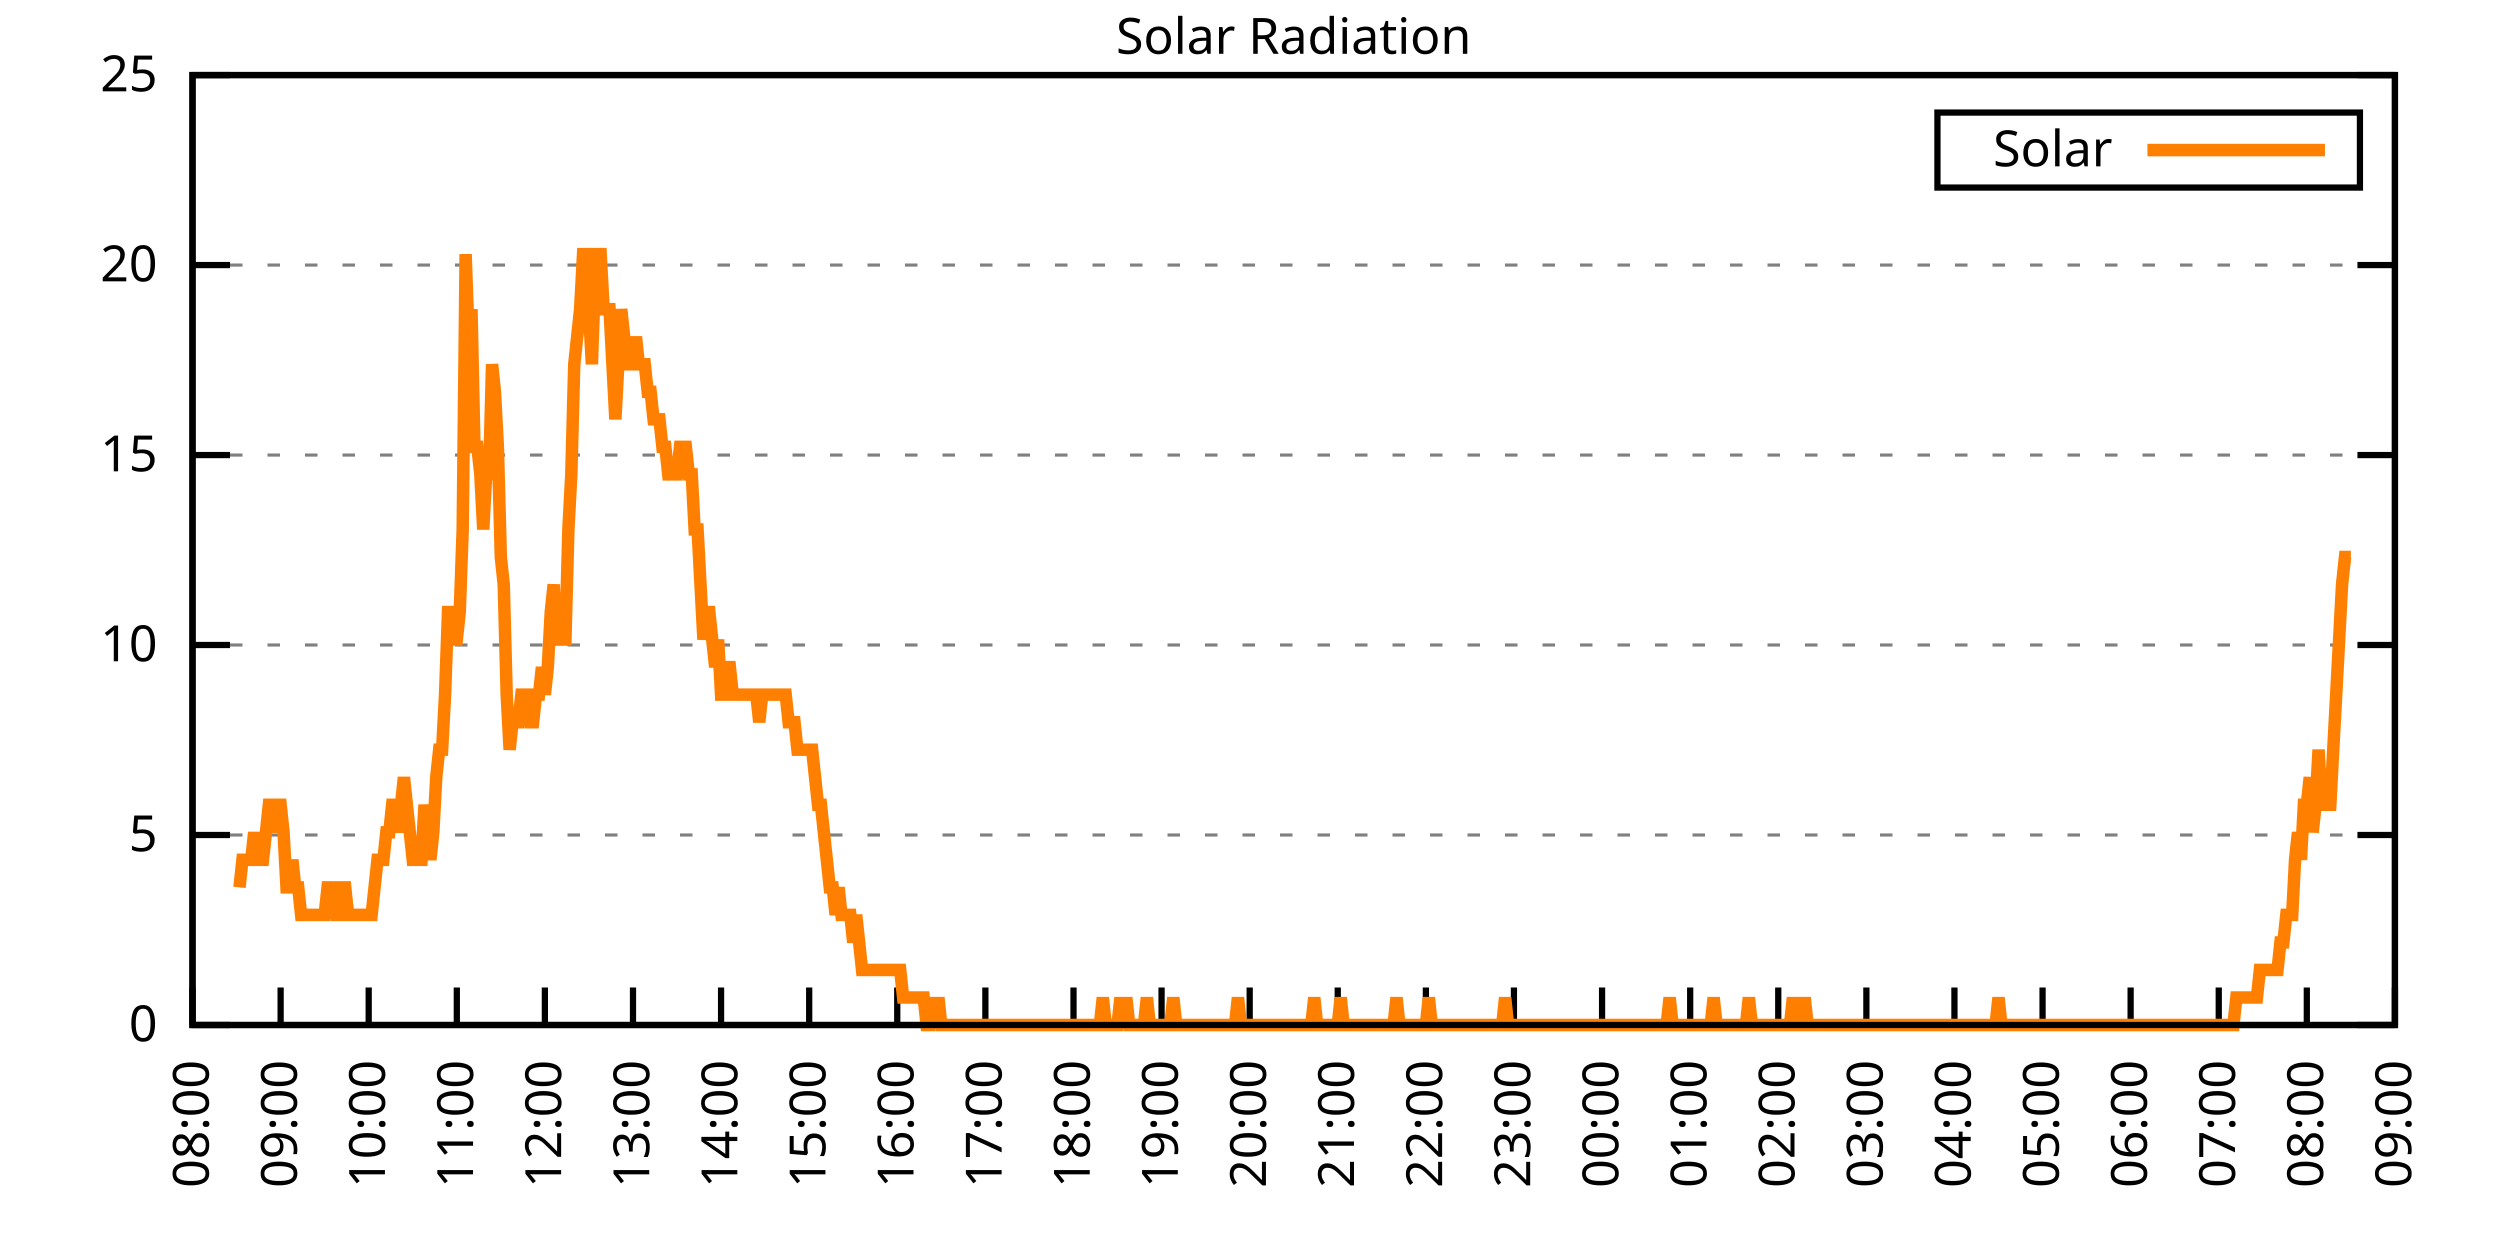
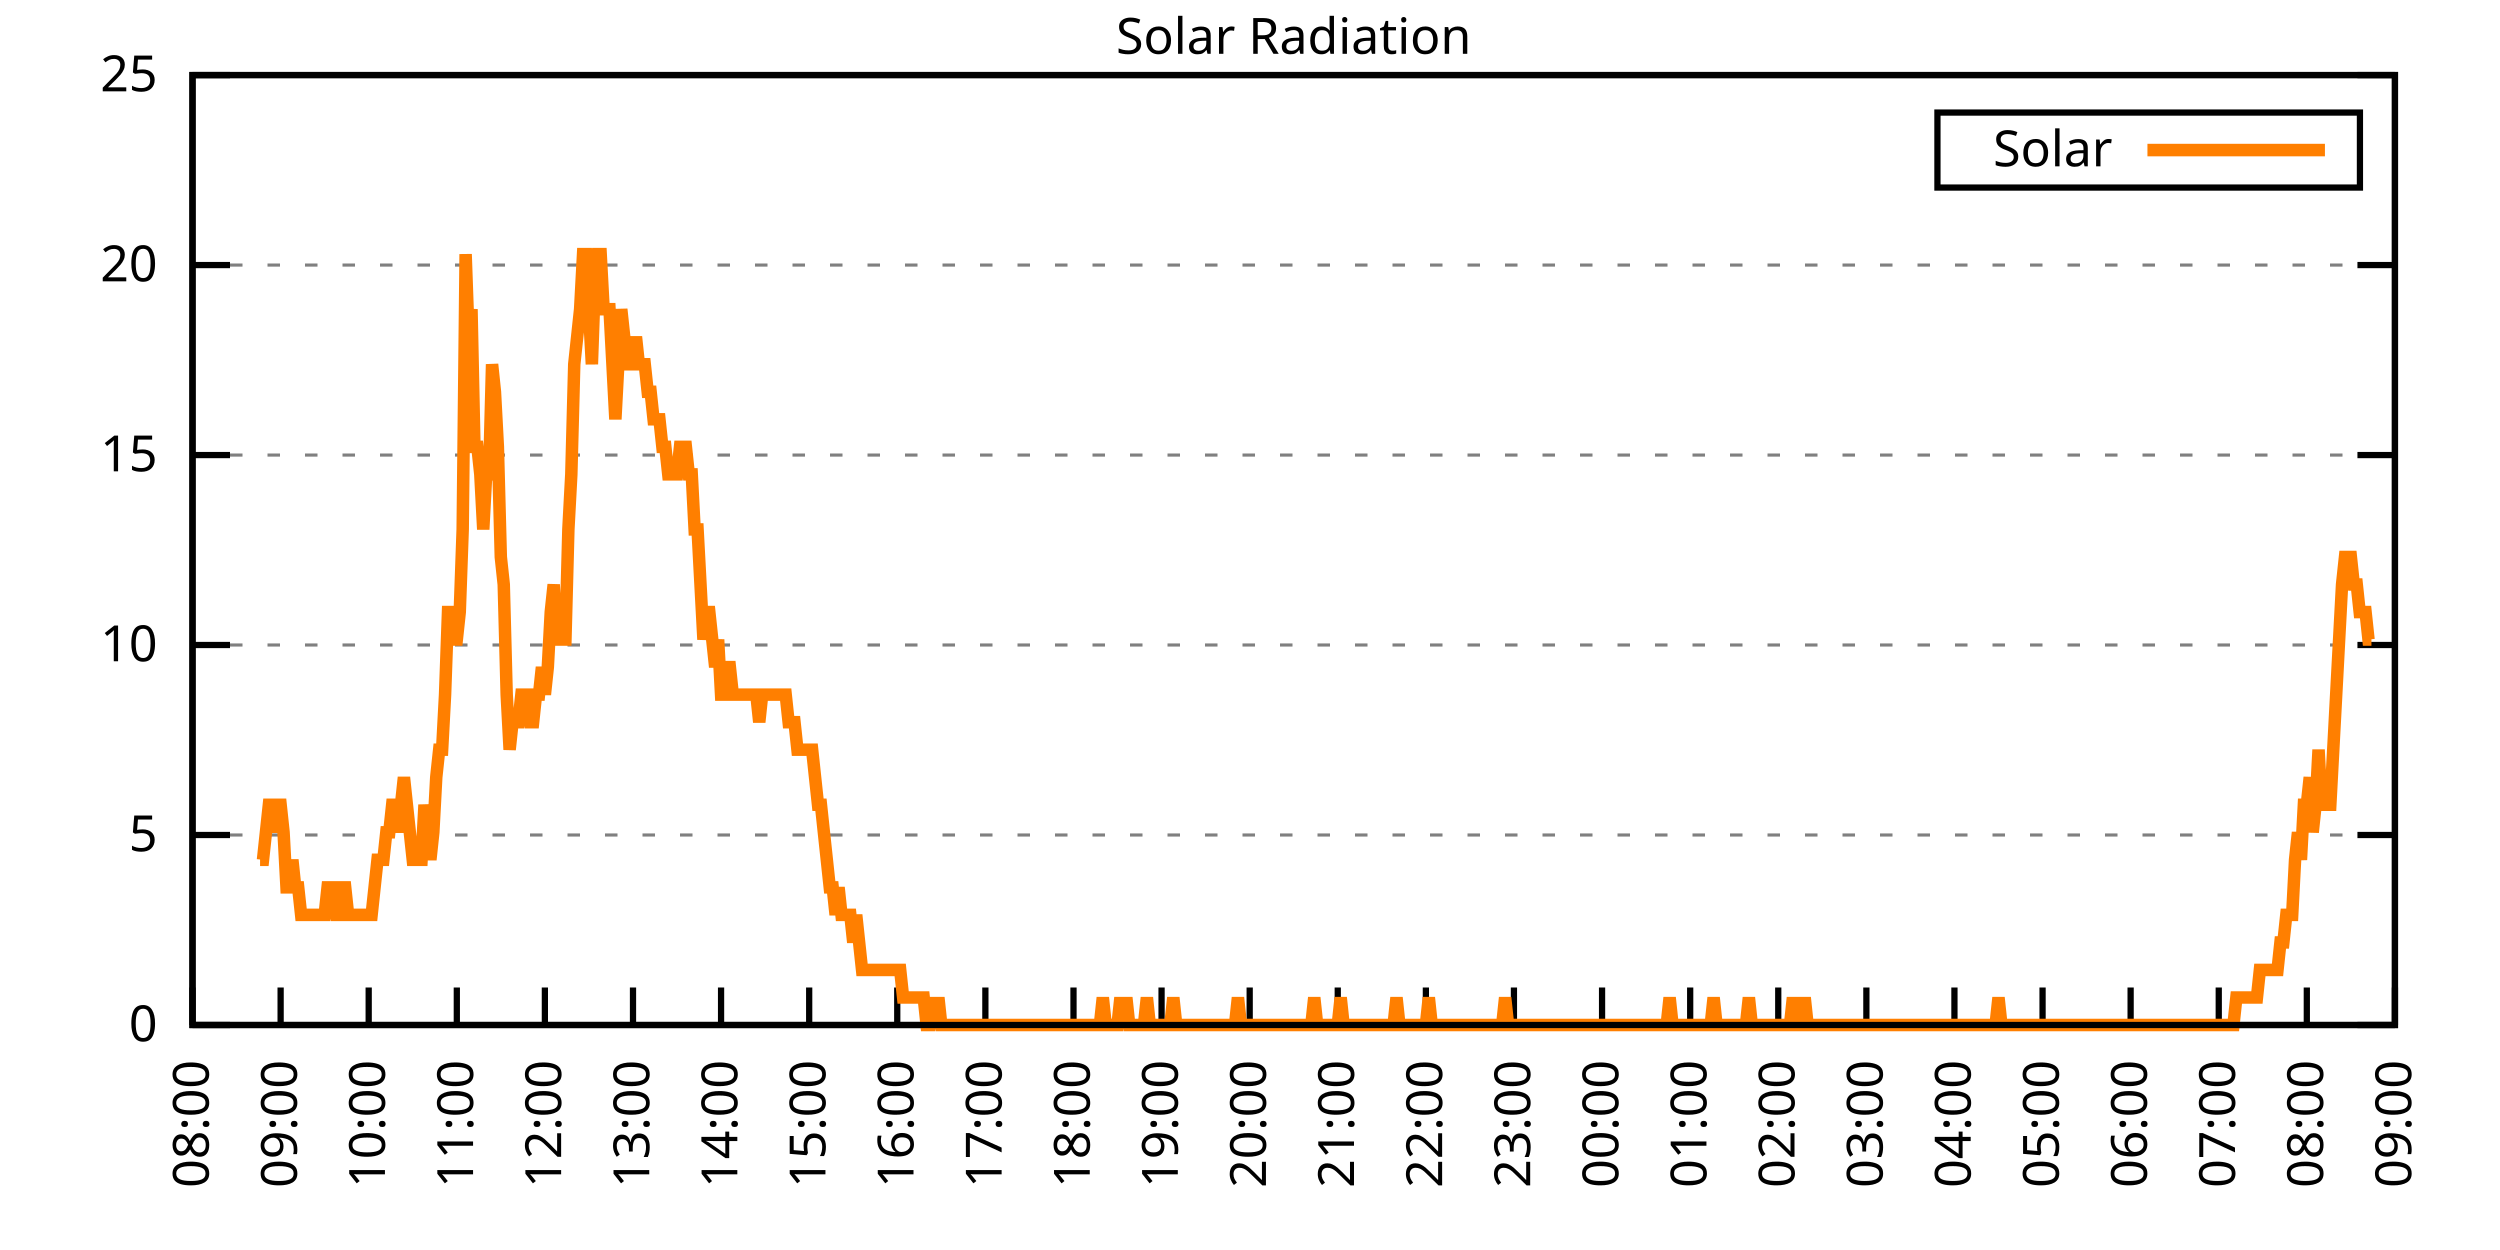
<svg xmlns="http://www.w3.org/2000/svg" xmlns:xlink="http://www.w3.org/1999/xlink" width="400" height="200" viewBox="0 0 400 200">
  <g id="gnuplot_canvas">
    <rect x="0" y="0" width="400" height="200" fill="none" />
    <defs>
      <circle id="gpDot" r="0.5" stroke-width="0.5" stroke="currentColor" />
      <path id="gpPt0" stroke-width="0.333" stroke="currentColor" d="M-1,0 h2 M0,-1 v2" />
      <path id="gpPt1" stroke-width="0.333" stroke="currentColor" d="M-1,-1 L1,1 M1,-1 L-1,1" />
      <path id="gpPt2" stroke-width="0.333" stroke="currentColor" d="M-1,0 L1,0 M0,-1 L0,1 M-1,-1 L1,1 M-1,1 L1,-1" />
      <rect id="gpPt3" stroke-width="0.333" stroke="currentColor" x="-1" y="-1" width="2" height="2" />
      <rect id="gpPt4" stroke-width="0.333" stroke="currentColor" fill="currentColor" x="-1" y="-1" width="2" height="2" />
      <circle id="gpPt5" stroke-width="0.333" stroke="currentColor" cx="0" cy="0" r="1" />
      <use xlink:href="#gpPt5" id="gpPt6" fill="currentColor" stroke="none" />
      <path id="gpPt7" stroke-width="0.333" stroke="currentColor" d="M0,-1.33 L-1.33,0.67 L1.33,0.67 z" />
      <use xlink:href="#gpPt7" id="gpPt8" fill="currentColor" stroke="none" />
      <use xlink:href="#gpPt7" id="gpPt9" stroke="currentColor" transform="rotate(180)" />
      <use xlink:href="#gpPt9" id="gpPt10" fill="currentColor" stroke="none" />
      <use xlink:href="#gpPt3" id="gpPt11" stroke="currentColor" transform="rotate(45)" />
      <use xlink:href="#gpPt11" id="gpPt12" fill="currentColor" stroke="none" />
      <path id="gpPt13" stroke-width="0.333" stroke="currentColor" d="M0,1.330 L1.265,0.411 L0.782,-1.067 L-0.782,-1.076 L-1.265,0.411 z" />
      <use xlink:href="#gpPt13" id="gpPt14" fill="currentColor" stroke="none" />
      <filter id="textbox" filterUnits="objectBoundingBox" x="0" y="0" height="1" width="1">
        <feFlood flood-color="white" flood-opacity="1" result="bgnd" />
        <feComposite in="SourceGraphic" in2="bgnd" operator="atop" />
      </filter>
      <filter id="greybox" filterUnits="objectBoundingBox" x="0" y="0" height="1" width="1">
        <feFlood flood-color="lightgrey" flood-opacity="1" result="grey" />
        <feComposite in="SourceGraphic" in2="grey" operator="atop" />
      </filter>
    </defs>
    <g fill="none" color="white" stroke="currentColor" stroke-width="1.00" stroke-linecap="butt" stroke-linejoin="miter">
</g>
    <g fill="none" color="black" stroke="currentColor" stroke-width="1.00" stroke-linecap="butt" stroke-linejoin="miter">
      <g stroke="none" shape-rendering="crispEdges">
        <polygon fill="rgb(255, 255, 255)" points="30.80,164.00 383.18,164.00 383.18,12.02 30.80,12.02 " />
      </g>
    </g>
    <g fill="none" color="black" stroke="currentColor" stroke-width="1.00" stroke-linecap="butt" stroke-linejoin="miter">
</g>
    <g fill="none" color="black" stroke="black" stroke-width="0.50" stroke-linecap="butt" stroke-linejoin="miter">
</g>
    <g fill="none" color="gray" stroke="currentColor" stroke-width="0.50" stroke-linecap="butt" stroke-linejoin="miter">
      <path stroke="gray" stroke-dasharray="2,4" class="gridline" d="M30.80,164.00 L383.19,164.00  " />
    </g>
    <g fill="none" color="gray" stroke="gray" stroke-width="1.00" stroke-linecap="butt" stroke-linejoin="miter">
</g>
    <g fill="none" color="black" stroke="currentColor" stroke-width="1.00" stroke-linecap="butt" stroke-linejoin="miter">
      <path stroke="black" d="M30.80,164.00 L36.80,164.00 M383.19,164.00 L377.19,164.00  " />
      <g transform="translate(25.20,166.60)" stroke="none" fill="black" font-family="Sans" font-size="8.00" text-anchor="end">
        <text>
          <tspan font-family="Sans"> 0</tspan>
        </text>
      </g>
    </g>
    <g fill="none" color="black" stroke="currentColor" stroke-width="1.00" stroke-linecap="butt" stroke-linejoin="miter">
</g>
    <g fill="none" color="black" stroke="black" stroke-width="0.50" stroke-linecap="butt" stroke-linejoin="miter">
</g>
    <g fill="none" color="gray" stroke="currentColor" stroke-width="0.50" stroke-linecap="butt" stroke-linejoin="miter">
      <path stroke="gray" stroke-dasharray="2,4" class="gridline" d="M30.80,133.60 L383.19,133.60  " />
    </g>
    <g fill="none" color="gray" stroke="gray" stroke-width="1.00" stroke-linecap="butt" stroke-linejoin="miter">
</g>
    <g fill="none" color="black" stroke="currentColor" stroke-width="1.00" stroke-linecap="butt" stroke-linejoin="miter">
      <path stroke="black" d="M30.80,133.60 L36.80,133.60 M383.19,133.60 L377.19,133.60  " />
      <g transform="translate(25.20,136.20)" stroke="none" fill="black" font-family="Sans" font-size="8.00" text-anchor="end">
        <text>
          <tspan font-family="Sans"> 5</tspan>
        </text>
      </g>
    </g>
    <g fill="none" color="black" stroke="currentColor" stroke-width="1.00" stroke-linecap="butt" stroke-linejoin="miter">
</g>
    <g fill="none" color="black" stroke="black" stroke-width="0.50" stroke-linecap="butt" stroke-linejoin="miter">
</g>
    <g fill="none" color="gray" stroke="currentColor" stroke-width="0.50" stroke-linecap="butt" stroke-linejoin="miter">
      <path stroke="gray" stroke-dasharray="2,4" class="gridline" d="M30.80,103.20 L383.19,103.20  " />
    </g>
    <g fill="none" color="gray" stroke="gray" stroke-width="1.00" stroke-linecap="butt" stroke-linejoin="miter">
</g>
    <g fill="none" color="black" stroke="currentColor" stroke-width="1.00" stroke-linecap="butt" stroke-linejoin="miter">
      <path stroke="black" d="M30.80,103.20 L36.80,103.20 M383.19,103.20 L377.19,103.20  " />
      <g transform="translate(25.20,105.80)" stroke="none" fill="black" font-family="Sans" font-size="8.00" text-anchor="end">
        <text>
          <tspan font-family="Sans"> 10</tspan>
        </text>
      </g>
    </g>
    <g fill="none" color="black" stroke="currentColor" stroke-width="1.00" stroke-linecap="butt" stroke-linejoin="miter">
</g>
    <g fill="none" color="black" stroke="black" stroke-width="0.50" stroke-linecap="butt" stroke-linejoin="miter">
</g>
    <g fill="none" color="gray" stroke="currentColor" stroke-width="0.50" stroke-linecap="butt" stroke-linejoin="miter">
      <path stroke="gray" stroke-dasharray="2,4" class="gridline" d="M30.80,72.81 L383.19,72.81  " />
    </g>
    <g fill="none" color="gray" stroke="gray" stroke-width="1.00" stroke-linecap="butt" stroke-linejoin="miter">
</g>
    <g fill="none" color="black" stroke="currentColor" stroke-width="1.00" stroke-linecap="butt" stroke-linejoin="miter">
      <path stroke="black" d="M30.80,72.81 L36.80,72.81 M383.19,72.81 L377.19,72.81  " />
      <g transform="translate(25.20,75.41)" stroke="none" fill="black" font-family="Sans" font-size="8.00" text-anchor="end">
        <text>
          <tspan font-family="Sans"> 15</tspan>
        </text>
      </g>
    </g>
    <g fill="none" color="black" stroke="currentColor" stroke-width="1.00" stroke-linecap="butt" stroke-linejoin="miter">
</g>
    <g fill="none" color="black" stroke="black" stroke-width="0.50" stroke-linecap="butt" stroke-linejoin="miter">
</g>
    <g fill="none" color="gray" stroke="currentColor" stroke-width="0.50" stroke-linecap="butt" stroke-linejoin="miter">
      <path stroke="gray" stroke-dasharray="2,4" class="gridline" d="M30.80,42.41 L383.19,42.41  " />
    </g>
    <g fill="none" color="gray" stroke="gray" stroke-width="1.00" stroke-linecap="butt" stroke-linejoin="miter">
</g>
    <g fill="none" color="black" stroke="currentColor" stroke-width="1.00" stroke-linecap="butt" stroke-linejoin="miter">
      <path stroke="black" d="M30.80,42.41 L36.80,42.41 M383.19,42.41 L377.19,42.41  " />
      <g transform="translate(25.20,45.01)" stroke="none" fill="black" font-family="Sans" font-size="8.00" text-anchor="end">
        <text>
          <tspan font-family="Sans"> 20</tspan>
        </text>
      </g>
    </g>
    <g fill="none" color="black" stroke="currentColor" stroke-width="1.00" stroke-linecap="butt" stroke-linejoin="miter">
</g>
    <g fill="none" color="black" stroke="black" stroke-width="0.50" stroke-linecap="butt" stroke-linejoin="miter">
</g>
    <g fill="none" color="gray" stroke="currentColor" stroke-width="0.50" stroke-linecap="butt" stroke-linejoin="miter">
      <path stroke="gray" stroke-dasharray="2,4" class="gridline" d="M30.80,12.01 L383.19,12.01  " />
    </g>
    <g fill="none" color="gray" stroke="gray" stroke-width="1.00" stroke-linecap="butt" stroke-linejoin="miter">
</g>
    <g fill="none" color="black" stroke="currentColor" stroke-width="1.00" stroke-linecap="butt" stroke-linejoin="miter">
      <path stroke="black" d="M30.80,12.01 L36.80,12.01 M383.19,12.01 L377.19,12.01  " />
      <g transform="translate(25.20,14.61)" stroke="none" fill="black" font-family="Sans" font-size="8.00" text-anchor="end">
        <text>
          <tspan font-family="Sans"> 25</tspan>
        </text>
      </g>
    </g>
    <g fill="none" color="black" stroke="currentColor" stroke-width="1.00" stroke-linecap="butt" stroke-linejoin="miter">
      <path stroke="black" d="M30.80,164.00 L30.80,158.00  " />
      <g transform="translate(33.40,169.60) rotate(270.00)" stroke="none" fill="black" font-family="Sans" font-size="8.00" text-anchor="end">
        <text>
          <tspan font-family="Sans">08:00</tspan>
        </text>
      </g>
    </g>
    <g fill="none" color="black" stroke="currentColor" stroke-width="1.00" stroke-linecap="butt" stroke-linejoin="miter">
      <path stroke="black" d="M44.90,164.00 L44.90,158.00  " />
      <g transform="translate(47.50,169.60) rotate(270.00)" stroke="none" fill="black" font-family="Sans" font-size="8.00" text-anchor="end">
        <text>
          <tspan font-family="Sans">09:00</tspan>
        </text>
      </g>
    </g>
    <g fill="none" color="black" stroke="currentColor" stroke-width="1.00" stroke-linecap="butt" stroke-linejoin="miter">
      <path stroke="black" d="M58.99,164.00 L58.99,158.00  " />
      <g transform="translate(61.59,169.60) rotate(270.00)" stroke="none" fill="black" font-family="Sans" font-size="8.00" text-anchor="end">
        <text>
          <tspan font-family="Sans">10:00</tspan>
        </text>
      </g>
    </g>
    <g fill="none" color="black" stroke="currentColor" stroke-width="1.00" stroke-linecap="butt" stroke-linejoin="miter">
      <path stroke="black" d="M73.09,164.00 L73.09,158.00  " />
      <g transform="translate(75.69,169.60) rotate(270.00)" stroke="none" fill="black" font-family="Sans" font-size="8.00" text-anchor="end">
        <text>
          <tspan font-family="Sans">11:00</tspan>
        </text>
      </g>
    </g>
    <g fill="none" color="black" stroke="currentColor" stroke-width="1.00" stroke-linecap="butt" stroke-linejoin="miter">
      <path stroke="black" d="M87.18,164.00 L87.18,158.00  " />
      <g transform="translate(89.78,169.60) rotate(270.00)" stroke="none" fill="black" font-family="Sans" font-size="8.00" text-anchor="end">
        <text>
          <tspan font-family="Sans">12:00</tspan>
        </text>
      </g>
    </g>
    <g fill="none" color="black" stroke="currentColor" stroke-width="1.00" stroke-linecap="butt" stroke-linejoin="miter">
      <path stroke="black" d="M101.28,164.00 L101.28,158.00  " />
      <g transform="translate(103.88,169.60) rotate(270.00)" stroke="none" fill="black" font-family="Sans" font-size="8.00" text-anchor="end">
        <text>
          <tspan font-family="Sans">13:00</tspan>
        </text>
      </g>
    </g>
    <g fill="none" color="black" stroke="currentColor" stroke-width="1.00" stroke-linecap="butt" stroke-linejoin="miter">
      <path stroke="black" d="M115.37,164.00 L115.37,158.00  " />
      <g transform="translate(117.97,169.60) rotate(270.00)" stroke="none" fill="black" font-family="Sans" font-size="8.00" text-anchor="end">
        <text>
          <tspan font-family="Sans">14:00</tspan>
        </text>
      </g>
    </g>
    <g fill="none" color="black" stroke="currentColor" stroke-width="1.00" stroke-linecap="butt" stroke-linejoin="miter">
      <path stroke="black" d="M129.47,164.00 L129.47,158.00  " />
      <g transform="translate(132.07,169.60) rotate(270.00)" stroke="none" fill="black" font-family="Sans" font-size="8.00" text-anchor="end">
        <text>
          <tspan font-family="Sans">15:00</tspan>
        </text>
      </g>
    </g>
    <g fill="none" color="black" stroke="currentColor" stroke-width="1.00" stroke-linecap="butt" stroke-linejoin="miter">
      <path stroke="black" d="M143.56,164.00 L143.56,158.00  " />
      <g transform="translate(146.16,169.60) rotate(270.00)" stroke="none" fill="black" font-family="Sans" font-size="8.00" text-anchor="end">
        <text>
          <tspan font-family="Sans">16:00</tspan>
        </text>
      </g>
    </g>
    <g fill="none" color="black" stroke="currentColor" stroke-width="1.00" stroke-linecap="butt" stroke-linejoin="miter">
      <path stroke="black" d="M157.66,164.00 L157.66,158.00  " />
      <g transform="translate(160.26,169.60) rotate(270.00)" stroke="none" fill="black" font-family="Sans" font-size="8.00" text-anchor="end">
        <text>
          <tspan font-family="Sans">17:00</tspan>
        </text>
      </g>
    </g>
    <g fill="none" color="black" stroke="currentColor" stroke-width="1.00" stroke-linecap="butt" stroke-linejoin="miter">
      <path stroke="black" d="M171.76,164.00 L171.76,158.00  " />
      <g transform="translate(174.36,169.60) rotate(270.00)" stroke="none" fill="black" font-family="Sans" font-size="8.00" text-anchor="end">
        <text>
          <tspan font-family="Sans">18:00</tspan>
        </text>
      </g>
    </g>
    <g fill="none" color="black" stroke="currentColor" stroke-width="1.00" stroke-linecap="butt" stroke-linejoin="miter">
      <path stroke="black" d="M185.85,164.00 L185.85,158.00  " />
      <g transform="translate(188.45,169.60) rotate(270.00)" stroke="none" fill="black" font-family="Sans" font-size="8.00" text-anchor="end">
        <text>
          <tspan font-family="Sans">19:00</tspan>
        </text>
      </g>
    </g>
    <g fill="none" color="black" stroke="currentColor" stroke-width="1.00" stroke-linecap="butt" stroke-linejoin="miter">
      <path stroke="black" d="M199.95,164.00 L199.95,158.00  " />
      <g transform="translate(202.55,169.60) rotate(270.00)" stroke="none" fill="black" font-family="Sans" font-size="8.00" text-anchor="end">
        <text>
          <tspan font-family="Sans">20:00</tspan>
        </text>
      </g>
    </g>
    <g fill="none" color="black" stroke="currentColor" stroke-width="1.00" stroke-linecap="butt" stroke-linejoin="miter">
      <path stroke="black" d="M214.04,164.00 L214.04,158.00  " />
      <g transform="translate(216.64,169.60) rotate(270.00)" stroke="none" fill="black" font-family="Sans" font-size="8.00" text-anchor="end">
        <text>
          <tspan font-family="Sans">21:00</tspan>
        </text>
      </g>
    </g>
    <g fill="none" color="black" stroke="currentColor" stroke-width="1.00" stroke-linecap="butt" stroke-linejoin="miter">
      <path stroke="black" d="M228.14,164.00 L228.14,158.00  " />
      <g transform="translate(230.74,169.60) rotate(270.00)" stroke="none" fill="black" font-family="Sans" font-size="8.00" text-anchor="end">
        <text>
          <tspan font-family="Sans">22:00</tspan>
        </text>
      </g>
    </g>
    <g fill="none" color="black" stroke="currentColor" stroke-width="1.00" stroke-linecap="butt" stroke-linejoin="miter">
      <path stroke="black" d="M242.23,164.00 L242.23,158.00  " />
      <g transform="translate(244.83,169.60) rotate(270.00)" stroke="none" fill="black" font-family="Sans" font-size="8.00" text-anchor="end">
        <text>
          <tspan font-family="Sans">23:00</tspan>
        </text>
      </g>
    </g>
    <g fill="none" color="black" stroke="currentColor" stroke-width="1.00" stroke-linecap="butt" stroke-linejoin="miter">
      <path stroke="black" d="M256.33,164.00 L256.33,158.00  " />
      <g transform="translate(258.93,169.60) rotate(270.00)" stroke="none" fill="black" font-family="Sans" font-size="8.00" text-anchor="end">
        <text>
          <tspan font-family="Sans">00:00</tspan>
        </text>
      </g>
    </g>
    <g fill="none" color="black" stroke="currentColor" stroke-width="1.00" stroke-linecap="butt" stroke-linejoin="miter">
      <path stroke="black" d="M270.43,164.00 L270.43,158.00  " />
      <g transform="translate(273.03,169.60) rotate(270.00)" stroke="none" fill="black" font-family="Sans" font-size="8.00" text-anchor="end">
        <text>
          <tspan font-family="Sans">01:00</tspan>
        </text>
      </g>
    </g>
    <g fill="none" color="black" stroke="currentColor" stroke-width="1.00" stroke-linecap="butt" stroke-linejoin="miter">
      <path stroke="black" d="M284.52,164.00 L284.52,158.00  " />
      <g transform="translate(287.12,169.60) rotate(270.00)" stroke="none" fill="black" font-family="Sans" font-size="8.00" text-anchor="end">
        <text>
          <tspan font-family="Sans">02:00</tspan>
        </text>
      </g>
    </g>
    <g fill="none" color="black" stroke="currentColor" stroke-width="1.00" stroke-linecap="butt" stroke-linejoin="miter">
      <path stroke="black" d="M298.62,164.00 L298.62,158.00  " />
      <g transform="translate(301.22,169.60) rotate(270.00)" stroke="none" fill="black" font-family="Sans" font-size="8.00" text-anchor="end">
        <text>
          <tspan font-family="Sans">03:00</tspan>
        </text>
      </g>
    </g>
    <g fill="none" color="black" stroke="currentColor" stroke-width="1.00" stroke-linecap="butt" stroke-linejoin="miter">
      <path stroke="black" d="M312.71,164.00 L312.71,158.00  " />
      <g transform="translate(315.31,169.60) rotate(270.00)" stroke="none" fill="black" font-family="Sans" font-size="8.00" text-anchor="end">
        <text>
          <tspan font-family="Sans">04:00</tspan>
        </text>
      </g>
    </g>
    <g fill="none" color="black" stroke="currentColor" stroke-width="1.00" stroke-linecap="butt" stroke-linejoin="miter">
      <path stroke="black" d="M326.81,164.00 L326.81,158.00  " />
      <g transform="translate(329.41,169.60) rotate(270.00)" stroke="none" fill="black" font-family="Sans" font-size="8.00" text-anchor="end">
        <text>
          <tspan font-family="Sans">05:00</tspan>
        </text>
      </g>
    </g>
    <g fill="none" color="black" stroke="currentColor" stroke-width="1.00" stroke-linecap="butt" stroke-linejoin="miter">
      <path stroke="black" d="M340.90,164.00 L340.90,158.00  " />
      <g transform="translate(343.50,169.60) rotate(270.00)" stroke="none" fill="black" font-family="Sans" font-size="8.00" text-anchor="end">
        <text>
          <tspan font-family="Sans">06:00</tspan>
        </text>
      </g>
    </g>
    <g fill="none" color="black" stroke="currentColor" stroke-width="1.00" stroke-linecap="butt" stroke-linejoin="miter">
      <path stroke="black" d="M355.00,164.00 L355.00,158.00  " />
      <g transform="translate(357.60,169.60) rotate(270.00)" stroke="none" fill="black" font-family="Sans" font-size="8.00" text-anchor="end">
        <text>
          <tspan font-family="Sans">07:00</tspan>
        </text>
      </g>
    </g>
    <g fill="none" color="black" stroke="currentColor" stroke-width="1.00" stroke-linecap="butt" stroke-linejoin="miter">
      <path stroke="black" d="M369.09,164.00 L369.09,158.00  " />
      <g transform="translate(371.69,169.60) rotate(270.00)" stroke="none" fill="black" font-family="Sans" font-size="8.00" text-anchor="end">
        <text>
          <tspan font-family="Sans">08:00</tspan>
        </text>
      </g>
    </g>
    <g fill="none" color="black" stroke="currentColor" stroke-width="1.00" stroke-linecap="butt" stroke-linejoin="miter">
      <path stroke="black" d="M383.19,164.00 L383.19,158.00  " />
      <g transform="translate(385.79,169.60) rotate(270.00)" stroke="none" fill="black" font-family="Sans" font-size="8.00" text-anchor="end">
        <text>
          <tspan font-family="Sans">09:00</tspan>
        </text>
      </g>
    </g>
    <g fill="none" color="black" stroke="currentColor" stroke-width="1.00" stroke-linecap="butt" stroke-linejoin="miter">
</g>
    <g fill="none" color="black" stroke="currentColor" stroke-width="1.00" stroke-linecap="butt" stroke-linejoin="miter">
      <path stroke="black" d="M30.80,12.01 L30.80,164.00 L383.19,164.00 L383.19,12.01 L30.80,12.01 Z  " />
    </g>
    <g fill="none" color="black" stroke="currentColor" stroke-width="1.00" stroke-linecap="butt" stroke-linejoin="miter">
</g>
    <g fill="none" color="black" stroke="currentColor" stroke-width="1.00" stroke-linecap="butt" stroke-linejoin="miter">
      <path stroke="black" d="M309.99,30.01 L309.99,18.01 L377.59,18.01 L377.59,30.01 L309.99,30.01 Z  " />
    </g>
    <g id="Solar_Radiation_plot_1">
      <g fill="none" color="white" stroke="black" stroke-width="2.00" stroke-linecap="butt" stroke-linejoin="miter">
</g>
      <g fill="none" color="black" stroke="currentColor" stroke-width="2.00" stroke-linecap="butt" stroke-linejoin="miter">
        <g transform="translate(337.99,26.61)" stroke="none" fill="black" font-family="Sans" font-size="8.00" text-anchor="end">
          <text>
            <tspan font-family="Sans">Solar</tspan>
          </text>
        </g>
      </g>
      <g fill="none" color="black" stroke="currentColor" stroke-width="2.00" stroke-linecap="butt" stroke-linejoin="miter">
-         <path stroke="rgb(255, 127,   0)" d="M343.59,24.01 L371.99,24.01 M38.32,141.98 L38.79,137.57 L39.26,137.57 L39.73,137.57 L40.20,137.57 L40.67,133.17   L41.14,137.57 L41.61,137.57 L42.08,137.57 L42.55,133.17 L43.02,128.76 L43.49,128.76 L43.96,133.17 L44.43,128.76   L44.90,128.76 L45.37,133.17 L45.84,141.98 L46.31,141.98 L46.78,137.57 L47.24,141.98 L47.71,141.98 L48.18,146.38   L48.65,146.38 L49.12,146.38 L49.59,146.38 L50.06,146.38 L50.53,146.38 L51.00,146.38 L51.47,146.38 L51.94,146.38   L52.41,141.98 L52.88,141.98 L53.35,141.98 L53.82,146.38 L54.29,146.38 L54.76,141.98 L55.23,141.98 L55.70,146.38   L56.17,146.38 L56.64,146.38 L57.11,146.38 L57.58,146.38 L58.05,146.38 L58.52,146.38 L58.99,146.38 L59.46,146.38   L59.93,141.98 L60.40,137.57 L60.87,137.57 L61.34,137.57 L61.81,133.17 L62.28,133.17 L62.75,128.76 L63.22,128.76   L63.69,133.17 L64.16,128.76 L64.63,124.36 L65.10,128.76 L65.57,133.17 L66.04,137.57 L66.51,137.57 L66.98,137.57   L67.45,137.57 L67.92,128.76 L68.39,133.17 L68.86,137.57 L69.33,133.17 L69.80,124.36 L70.27,119.95 L70.74,119.95   L71.21,111.14 L71.68,97.93 L72.15,97.93 L72.62,102.33 L73.09,102.33 L73.56,97.93 L74.03,84.71 L74.50,40.66   L74.97,53.88 L75.44,49.47 L75.91,71.50 L76.38,71.50 L76.85,75.90 L77.32,84.71 L77.79,75.90 L78.26,75.90   L78.73,58.28 L79.19,62.69 L79.66,71.50 L80.13,89.12 L80.60,93.52 L81.07,111.14 L81.54,119.95 L82.01,115.55   L82.48,115.55 L82.95,115.55 L83.42,111.14 L83.89,111.14 L84.36,111.14 L84.83,115.55 L85.30,115.55 L85.77,111.14   L86.24,111.14 L86.71,106.74 L87.18,111.14 L87.65,106.74 L88.12,97.93 L88.59,93.52 L89.06,102.33 L89.53,102.33   L90.00,102.33 L90.47,102.33 L90.94,84.71 L91.41,75.90 L91.88,58.28 L92.35,53.88 L92.82,49.47 L93.29,40.66   L93.76,40.66 L94.23,49.47 L94.70,58.28 L95.17,45.07 L95.64,40.66 L96.11,40.66 L96.58,49.47 L97.05,49.47   L97.52,49.47 L97.99,58.28 L98.46,67.09 L98.93,58.28 L99.40,49.47 L99.87,53.88 L100.34,58.28 L100.81,58.28   L101.28,58.28 L101.75,53.88 L102.22,58.28 L102.69,58.28 L103.16,58.28 L103.63,62.69 L104.10,62.69 L104.57,67.09   L105.04,67.09 L105.51,67.09 L105.98,71.50 L106.45,71.50 L106.92,75.90 L107.39,75.90 L107.86,75.90 L108.33,75.90   L108.80,71.50 L109.27,71.50 L109.74,71.50 L110.21,75.90 L110.68,75.90 L111.14,84.71 L111.61,84.71 L112.08,93.52   L112.55,102.33 L113.02,97.93 L113.49,97.93 L113.96,102.33 L114.43,106.74 L114.90,102.33 L115.37,111.14 L115.84,111.14   L116.31,106.74 L116.78,106.74 L117.25,111.14 L117.72,111.14 L118.19,111.14 L118.66,111.14 L119.13,111.14 L119.60,111.14   L120.07,111.14 L120.54,111.14 L121.01,111.14 L121.48,115.55 L121.95,111.14 L122.42,111.14 L122.89,111.14 L123.36,111.14   L123.83,111.14 L124.30,111.14 L124.77,111.14 L125.24,111.14 L125.71,111.14 L126.18,115.55 L126.65,115.55 L127.12,115.55   L127.59,119.95 L128.06,119.95 L128.53,119.95 L129.00,119.95 L129.47,119.95 L129.94,119.95 L130.41,124.36 L130.88,128.76   L131.35,128.76 L131.82,133.17 L132.29,137.57 L132.76,141.98 L133.23,141.98 L133.70,146.38 L134.17,141.98 L134.64,146.38   L135.11,146.38 L135.58,146.38 L136.05,146.38 L136.52,150.79 L136.99,146.38 L137.46,150.79 L137.93,155.19 L138.40,155.19   L138.87,155.19 L139.34,155.19 L139.81,155.19 L140.28,155.19 L140.75,155.19 L141.22,155.19 L141.69,155.19 L142.16,155.19   L142.63,155.19 L143.09,155.19 L143.56,155.19 L144.03,155.19 L144.50,159.60 L144.97,159.60 L145.44,159.60 L145.91,159.60   L146.38,159.60 L146.85,159.60 L147.32,159.60 L147.79,159.60 L148.26,164.00 L148.73,164.00 L149.20,159.60 L149.67,164.00   L150.14,159.60 L150.61,164.00 L151.08,164.00 L151.55,164.00 L152.02,164.00 L152.49,164.00 L152.96,164.00 L153.43,164.00   L153.90,164.00 L154.37,164.00 L154.84,164.00 L155.31,164.00 L155.78,164.00 L156.25,164.00 L156.72,164.00 L157.19,164.00   L157.66,164.00 L158.13,164.00 L158.60,164.00 L159.07,164.00 L159.54,164.00 L160.01,164.00 L160.48,164.00 L160.95,164.00   L161.42,164.00 L161.89,164.00 L162.36,164.00 L162.83,164.00 L163.30,164.00 L163.77,164.00 L164.24,164.00 L164.71,164.00   L165.18,164.00 L165.65,164.00 L166.12,164.00 L166.59,164.00 L167.06,164.00 L167.53,164.00 L168.00,164.00 L168.47,164.00   L168.94,164.00 L169.41,164.00 L169.88,164.00 L170.35,164.00 L170.82,164.00 L171.29,164.00 L171.76,164.00 L172.23,164.00   L172.70,164.00 L173.17,164.00 L173.64,164.00 L174.11,164.00 L174.58,164.00 L175.04,164.00 L175.51,164.00 L175.98,164.00   L176.45,159.60 L176.92,164.00 L177.39,164.00 L177.86,164.00 L178.33,164.00 L178.80,164.00 L179.27,159.60 L179.74,164.00   L180.21,159.60 L180.68,164.00 L181.15,164.00 L181.62,164.00 L182.09,164.00 L182.56,164.00 L183.03,164.00 L183.50,159.60   L183.97,164.00 L184.44,164.00 L184.91,164.00 L185.38,164.00 L185.85,164.00 L186.32,164.00 L186.79,164.00 L187.26,164.00   L187.73,159.60 L188.20,164.00 L188.67,164.00 L189.14,164.00 L189.61,164.00 L190.08,164.00 L190.55,164.00 L191.02,164.00   L191.49,164.00 L191.96,164.00 L192.43,164.00 L192.90,164.00 L193.37,164.00 L193.84,164.00 L194.31,164.00 L194.78,164.00   L195.25,164.00 L195.72,164.00 L196.19,164.00 L196.66,164.00 L197.13,164.00 L197.60,164.00 L198.07,159.60 L198.54,164.00   L199.01,164.00 L199.48,164.00 L199.95,164.00 L200.42,164.00 L200.89,164.00 L201.36,164.00 L201.83,164.00 L202.30,164.00   L202.77,164.00 L203.24,164.00 L203.71,164.00 L204.18,164.00 L204.65,164.00 L205.12,164.00 L205.59,164.00 L206.06,164.00   L206.53,164.00 L207.00,164.00 L207.46,164.00 L207.93,164.00 L208.40,164.00 L208.87,164.00 L209.34,164.00 L209.81,164.00   L210.28,159.60 L210.75,164.00 L211.22,164.00 L211.69,164.00 L212.16,164.00 L212.63,164.00 L213.10,164.00 L213.57,164.00   L214.04,164.00 L214.51,159.60 L214.98,164.00 L215.45,164.00 L215.92,164.00 L216.39,164.00 L216.86,164.00 L217.33,164.00   L217.80,164.00 L218.27,164.00 L218.74,164.00 L219.21,164.00 L219.68,164.00 L220.15,164.00 L220.62,164.00 L221.09,164.00   L221.56,164.00 L222.03,164.00 L222.50,164.00 L222.97,164.00 L223.44,159.60 L223.91,164.00 L224.38,164.00 L224.85,164.00   L225.32,164.00 L225.79,164.00 L226.26,164.00 L226.73,164.00 L227.20,164.00 L227.67,164.00 L228.14,164.00 L228.61,159.60   L229.08,164.00 L229.55,164.00 L230.02,164.00 L230.49,164.00 L230.96,164.00 L231.43,164.00 L231.90,164.00 L232.37,164.00   L232.84,164.00 L233.31,164.00 L233.78,164.00 L234.25,164.00 L234.72,164.00 L235.19,164.00 L235.66,164.00 L236.13,164.00   L236.60,164.00 L237.07,164.00 L237.54,164.00 L238.01,164.00 L238.48,164.00 L238.95,164.00 L239.41,164.00 L239.88,164.00   L240.35,164.00 L240.82,159.60 L241.29,164.00 L241.76,164.00 L242.23,164.00 L242.70,164.00 L243.17,164.00 L243.64,164.00   L244.11,164.00 L244.58,164.00 L245.05,164.00 L245.52,164.00 L245.99,164.00 L246.46,164.00 L246.93,164.00 L247.40,164.00   L247.87,164.00 L248.34,164.00 L248.81,164.00 L249.28,164.00 L249.75,164.00 L250.22,164.00 L250.69,164.00 L251.16,164.00   L251.63,164.00 L252.10,164.00 L252.57,164.00 L253.04,164.00 L253.51,164.00 L253.98,164.00 L254.45,164.00 L254.92,164.00   L255.39,164.00 L255.86,164.00 L256.33,164.00 L256.80,164.00 L257.27,164.00 L257.74,164.00 L258.21,164.00 L258.68,164.00   L259.15,164.00 L259.62,164.00 L260.09,164.00 L260.56,164.00 L261.03,164.00 L261.50,164.00 L261.97,164.00 L262.44,164.00   L262.91,164.00 L263.38,164.00 L263.85,164.00 L264.32,164.00 L264.79,164.00 L265.26,164.00 L265.73,164.00 L266.20,164.00   L266.67,164.00 L267.14,159.60 L267.61,164.00 L268.08,164.00 L268.55,164.00 L269.02,164.00 L269.49,164.00 L269.96,164.00   L270.43,164.00 L270.90,164.00 L271.36,164.00 L271.83,164.00 L272.30,164.00 L272.77,164.00 L273.24,164.00 L273.71,164.00   L274.18,159.60 L274.65,164.00 L275.12,164.00 L275.59,164.00 L276.06,164.00 L276.53,164.00 L277.00,164.00 L277.47,164.00   L277.94,164.00 L278.41,164.00 L278.88,164.00 L279.35,164.00 L279.82,159.60 L280.29,164.00 L280.76,164.00 L281.23,164.00   L281.70,164.00 L282.17,164.00 L282.64,164.00 L283.11,164.00 L283.58,164.00 L284.05,164.00 L284.52,164.00 L284.99,164.00   L285.46,164.00 L285.93,164.00 L286.40,164.00 L286.87,159.60 L287.34,164.00 L287.81,164.00 L288.28,164.00 L288.75,159.60   L289.22,164.00 L289.69,164.00 L290.16,164.00 L290.63,164.00 L291.10,164.00 L291.57,164.00 L292.04,164.00 L292.51,164.00   L292.98,164.00 L293.45,164.00 L293.92,164.00 L294.39,164.00 L294.86,164.00 L295.33,164.00 L295.80,164.00 L296.27,164.00   L296.74,164.00 L297.21,164.00 L297.68,164.00 L298.15,164.00 L298.62,164.00 L299.09,164.00 L299.56,164.00 L300.03,164.00   L300.50,164.00 L300.97,164.00 L301.44,164.00 L301.91,164.00 L302.38,164.00 L302.85,164.00 L303.31,164.00 L303.78,164.00   L304.25,164.00 L304.72,164.00 L305.19,164.00 L305.66,164.00 L306.13,164.00 L306.60,164.00 L307.07,164.00 L307.54,164.00   L308.01,164.00 L308.48,164.00 L308.95,164.00 L309.42,164.00 L309.89,164.00 L310.36,164.00 L310.83,164.00 L311.30,164.00   L311.77,164.00 L312.24,164.00 L312.71,164.00 L313.18,164.00 L313.65,164.00 L314.12,164.00 L314.59,164.00 L315.06,164.00   L315.53,164.00 L316.00,164.00 L316.47,164.00 L316.94,164.00 L317.41,164.00 L317.88,164.00 L318.35,164.00 L318.82,164.00   L319.29,164.00 L319.76,159.60 L320.23,164.00 L320.70,164.00 L321.17,164.00 L321.64,164.00 L322.11,164.00 L322.58,164.00   L323.05,164.00 L323.52,164.00 L323.99,164.00 L324.46,164.00 L324.93,164.00 L325.40,164.00 L325.87,164.00 L326.34,164.00   L326.81,164.00 L327.28,164.00 L327.75,164.00 L328.22,164.00 L328.69,164.00 L329.16,164.00 L329.63,164.00 L330.10,164.00   L330.57,164.00 L331.04,164.00 L331.51,164.00 L331.98,164.00 L332.45,164.00 L332.92,164.00 L333.39,164.00 L333.86,164.00   L334.33,164.00 L334.80,164.00 L335.26,164.00 L335.73,164.00 L336.20,164.00 L336.67,164.00 L337.14,164.00 L337.61,164.00   L338.08,164.00 L338.55,164.00 L339.02,164.00 L339.49,164.00 L339.96,164.00 L340.43,164.00 L340.90,164.00 L341.37,164.00   L341.84,164.00 L342.31,164.00 L342.78,164.00 L343.25,164.00 L343.72,164.00 L344.19,164.00 L344.66,164.00 L345.13,164.00   L345.60,164.00 L346.07,164.00 L346.54,164.00 L347.01,164.00 L347.48,164.00 L347.95,164.00 L348.42,164.00 L348.89,164.00   L349.36,164.00 L349.83,164.00 L350.30,164.00 L350.77,164.00 L351.24,164.00 L351.71,164.00 L352.18,164.00 L352.65,164.00   L353.12,164.00 L353.59,164.00 L354.06,164.00 L354.53,164.00 L355.00,164.00 L355.47,164.00 L355.94,164.00 L356.41,164.00   L356.88,164.00 L357.35,164.00 L357.82,159.60 L358.29,159.60 L358.76,159.60 L359.23,159.60 L359.70,159.60 L360.17,159.60   L360.64,159.60 L361.11,159.60 L361.58,155.19 L362.05,155.19 L362.52,155.19 L362.99,155.19 L363.46,155.19 L363.93,155.19   L364.40,155.19 L364.87,150.79 L365.34,150.79 L365.81,146.38 L366.28,146.38 L366.75,146.38 L367.21,137.57 L367.68,133.17   L368.15,137.57 L368.62,128.76 L369.09,128.76 L369.56,124.36 L370.03,133.17 L370.50,128.76 L370.97,119.95 L371.44,128.76   L371.91,128.76 L372.38,128.76 L372.85,128.76 L373.32,119.95 L373.79,111.14 L374.26,102.33 L374.73,93.52 L375.20,89.12   L375.67,89.12 L376.14,89.12  " />
+         <path stroke="rgb(255, 127,   0)" d="M343.59,24.01 L371.99,24.01 M41.61,137.57 L42.08,137.57 L42.55,133.17 L43.02,128.76 L43.49,128.76 L43.96,133.17   L44.43,128.76 L44.90,128.76 L45.37,133.17 L45.84,141.98 L46.31,141.98 L46.78,137.57 L47.24,141.98 L47.71,141.98   L48.18,146.38 L48.65,146.38 L49.12,146.38 L49.59,146.38 L50.06,146.38 L50.53,146.38 L51.00,146.38 L51.47,146.38   L51.94,146.38 L52.41,141.98 L52.88,141.98 L53.35,141.98 L53.82,146.38 L54.29,146.38 L54.76,141.98 L55.23,141.98   L55.70,146.38 L56.17,146.38 L56.64,146.38 L57.11,146.38 L57.58,146.38 L58.05,146.38 L58.52,146.38 L58.99,146.38   L59.46,146.38 L59.93,141.98 L60.40,137.57 L60.87,137.57 L61.34,137.57 L61.81,133.17 L62.28,133.17 L62.75,128.76   L63.22,128.76 L63.69,133.17 L64.16,128.76 L64.63,124.36 L65.10,128.76 L65.57,133.17 L66.04,137.57 L66.51,137.57   L66.98,137.57 L67.45,137.57 L67.92,128.76 L68.39,133.17 L68.86,137.57 L69.33,133.17 L69.80,124.36 L70.27,119.95   L70.74,119.95 L71.21,111.14 L71.68,97.93 L72.15,97.93 L72.62,102.33 L73.09,102.33 L73.56,97.93 L74.03,84.71   L74.50,40.66 L74.97,53.88 L75.44,49.47 L75.91,71.50 L76.38,71.50 L76.85,75.90 L77.32,84.71 L77.79,75.90   L78.26,75.90 L78.73,58.28 L79.19,62.69 L79.66,71.50 L80.13,89.12 L80.60,93.52 L81.07,111.14 L81.54,119.95   L82.01,115.55 L82.48,115.55 L82.95,115.55 L83.42,111.14 L83.89,111.14 L84.36,111.14 L84.83,115.55 L85.30,115.55   L85.77,111.14 L86.24,111.14 L86.71,106.74 L87.18,111.14 L87.65,106.74 L88.12,97.93 L88.59,93.52 L89.06,102.33   L89.53,102.33 L90.00,102.33 L90.47,102.33 L90.94,84.71 L91.41,75.90 L91.88,58.28 L92.35,53.88 L92.82,49.47   L93.29,40.66 L93.76,40.66 L94.23,49.47 L94.70,58.28 L95.17,45.07 L95.64,40.66 L96.11,40.66 L96.58,49.47   L97.05,49.47 L97.52,49.47 L97.99,58.28 L98.46,67.09 L98.93,58.28 L99.40,49.47 L99.87,53.88 L100.34,58.28   L100.81,58.28 L101.28,58.28 L101.75,53.88 L102.22,58.28 L102.69,58.28 L103.16,58.28 L103.63,62.69 L104.10,62.69   L104.57,67.09 L105.04,67.09 L105.51,67.09 L105.98,71.50 L106.45,71.50 L106.92,75.90 L107.39,75.90 L107.86,75.90   L108.33,75.90 L108.80,71.50 L109.27,71.50 L109.74,71.50 L110.21,75.90 L110.68,75.90 L111.14,84.71 L111.61,84.71   L112.08,93.52 L112.55,102.33 L113.02,97.93 L113.49,97.93 L113.96,102.33 L114.43,106.74 L114.90,102.33 L115.37,111.14   L115.84,111.14 L116.31,106.74 L116.78,106.74 L117.25,111.14 L117.72,111.14 L118.19,111.14 L118.66,111.14 L119.13,111.14   L119.60,111.14 L120.07,111.14 L120.54,111.14 L121.01,111.14 L121.48,115.55 L121.95,111.14 L122.42,111.14 L122.89,111.14   L123.36,111.14 L123.83,111.14 L124.30,111.14 L124.77,111.14 L125.24,111.14 L125.71,111.14 L126.18,115.55 L126.65,115.55   L127.12,115.55 L127.59,119.95 L128.06,119.95 L128.53,119.95 L129.00,119.95 L129.47,119.95 L129.94,119.95 L130.41,124.36   L130.88,128.76 L131.35,128.76 L131.82,133.17 L132.29,137.57 L132.76,141.98 L133.23,141.98 L133.70,146.38 L134.17,141.98   L134.64,146.38 L135.11,146.38 L135.58,146.38 L136.05,146.38 L136.52,150.79 L136.99,146.38 L137.46,150.79 L137.93,155.19   L138.40,155.19 L138.87,155.19 L139.34,155.19 L139.81,155.19 L140.28,155.19 L140.75,155.19 L141.22,155.19 L141.69,155.19   L142.16,155.19 L142.63,155.19 L143.09,155.19 L143.56,155.19 L144.03,155.19 L144.50,159.60 L144.97,159.60 L145.44,159.60   L145.91,159.60 L146.38,159.60 L146.85,159.60 L147.32,159.60 L147.79,159.60 L148.26,164.00 L148.73,164.00 L149.20,159.60   L149.67,164.00 L150.14,159.60 L150.61,164.00 L151.08,164.00 L151.55,164.00 L152.02,164.00 L152.49,164.00 L152.96,164.00   L153.43,164.00 L153.90,164.00 L154.37,164.00 L154.84,164.00 L155.31,164.00 L155.78,164.00 L156.25,164.00 L156.72,164.00   L157.19,164.00 L157.66,164.00 L158.13,164.00 L158.60,164.00 L159.07,164.00 L159.54,164.00 L160.01,164.00 L160.48,164.00   L160.95,164.00 L161.42,164.00 L161.89,164.00 L162.36,164.00 L162.83,164.00 L163.30,164.00 L163.77,164.00 L164.24,164.00   L164.71,164.00 L165.18,164.00 L165.65,164.00 L166.12,164.00 L166.59,164.00 L167.06,164.00 L167.53,164.00 L168.00,164.00   L168.47,164.00 L168.94,164.00 L169.41,164.00 L169.88,164.00 L170.35,164.00 L170.82,164.00 L171.29,164.00 L171.76,164.00   L172.23,164.00 L172.70,164.00 L173.17,164.00 L173.64,164.00 L174.11,164.00 L174.58,164.00 L175.04,164.00 L175.51,164.00   L175.98,164.00 L176.45,159.60 L176.92,164.00 L177.39,164.00 L177.86,164.00 L178.33,164.00 L178.80,164.00 L179.27,159.60   L179.74,164.00 L180.21,159.60 L180.68,164.00 L181.15,164.00 L181.62,164.00 L182.09,164.00 L182.56,164.00 L183.03,164.00   L183.50,159.60 L183.97,164.00 L184.44,164.00 L184.91,164.00 L185.38,164.00 L185.85,164.00 L186.32,164.00 L186.79,164.00   L187.26,164.00 L187.73,159.60 L188.20,164.00 L188.67,164.00 L189.14,164.00 L189.61,164.00 L190.08,164.00 L190.55,164.00   L191.02,164.00 L191.49,164.00 L191.96,164.00 L192.43,164.00 L192.90,164.00 L193.37,164.00 L193.84,164.00 L194.31,164.00   L194.78,164.00 L195.25,164.00 L195.72,164.00 L196.19,164.00 L196.66,164.00 L197.13,164.00 L197.60,164.00 L198.07,159.60   L198.54,164.00 L199.01,164.00 L199.48,164.00 L199.95,164.00 L200.42,164.00 L200.89,164.00 L201.36,164.00 L201.83,164.00   L202.30,164.00 L202.77,164.00 L203.24,164.00 L203.71,164.00 L204.18,164.00 L204.65,164.00 L205.12,164.00 L205.59,164.00   L206.06,164.00 L206.53,164.00 L207.00,164.00 L207.46,164.00 L207.93,164.00 L208.40,164.00 L208.87,164.00 L209.34,164.00   L209.81,164.00 L210.28,159.60 L210.75,164.00 L211.22,164.00 L211.69,164.00 L212.16,164.00 L212.63,164.00 L213.10,164.00   L213.57,164.00 L214.04,164.00 L214.51,159.60 L214.98,164.00 L215.45,164.00 L215.92,164.00 L216.39,164.00 L216.86,164.00   L217.33,164.00 L217.80,164.00 L218.27,164.00 L218.74,164.00 L219.21,164.00 L219.68,164.00 L220.15,164.00 L220.62,164.00   L221.09,164.00 L221.56,164.00 L222.03,164.00 L222.50,164.00 L222.97,164.00 L223.44,159.60 L223.91,164.00 L224.38,164.00   L224.85,164.00 L225.32,164.00 L225.79,164.00 L226.26,164.00 L226.73,164.00 L227.20,164.00 L227.67,164.00 L228.14,164.00   L228.61,159.60 L229.08,164.00 L229.55,164.00 L230.02,164.00 L230.49,164.00 L230.96,164.00 L231.43,164.00 L231.90,164.00   L232.37,164.00 L232.84,164.00 L233.31,164.00 L233.78,164.00 L234.25,164.00 L234.72,164.00 L235.19,164.00 L235.66,164.00   L236.13,164.00 L236.60,164.00 L237.07,164.00 L237.54,164.00 L238.01,164.00 L238.48,164.00 L238.95,164.00 L239.41,164.00   L239.88,164.00 L240.35,164.00 L240.82,159.60 L241.29,164.00 L241.76,164.00 L242.23,164.00 L242.70,164.00 L243.17,164.00   L243.64,164.00 L244.11,164.00 L244.58,164.00 L245.05,164.00 L245.52,164.00 L245.99,164.00 L246.46,164.00 L246.93,164.00   L247.40,164.00 L247.87,164.00 L248.34,164.00 L248.81,164.00 L249.28,164.00 L249.75,164.00 L250.22,164.00 L250.69,164.00   L251.16,164.00 L251.63,164.00 L252.10,164.00 L252.57,164.00 L253.04,164.00 L253.51,164.00 L253.98,164.00 L254.45,164.00   L254.92,164.00 L255.39,164.00 L255.86,164.00 L256.33,164.00 L256.80,164.00 L257.27,164.00 L257.74,164.00 L258.21,164.00   L258.68,164.00 L259.15,164.00 L259.62,164.00 L260.09,164.00 L260.56,164.00 L261.03,164.00 L261.50,164.00 L261.97,164.00   L262.44,164.00 L262.91,164.00 L263.38,164.00 L263.85,164.00 L264.32,164.00 L264.79,164.00 L265.26,164.00 L265.73,164.00   L266.20,164.00 L266.67,164.00 L267.14,159.60 L267.61,164.00 L268.08,164.00 L268.55,164.00 L269.02,164.00 L269.49,164.00   L269.96,164.00 L270.43,164.00 L270.90,164.00 L271.36,164.00 L271.83,164.00 L272.30,164.00 L272.77,164.00 L273.24,164.00   L273.71,164.00 L274.18,159.60 L274.65,164.00 L275.12,164.00 L275.59,164.00 L276.06,164.00 L276.53,164.00 L277.00,164.00   L277.47,164.00 L277.94,164.00 L278.41,164.00 L278.88,164.00 L279.35,164.00 L279.82,159.60 L280.29,164.00 L280.76,164.00   L281.23,164.00 L281.70,164.00 L282.17,164.00 L282.64,164.00 L283.11,164.00 L283.58,164.00 L284.05,164.00 L284.52,164.00   L284.99,164.00 L285.46,164.00 L285.93,164.00 L286.40,164.00 L286.87,159.60 L287.34,164.00 L287.81,164.00 L288.28,164.00   L288.75,159.60 L289.22,164.00 L289.69,164.00 L290.16,164.00 L290.63,164.00 L291.10,164.00 L291.57,164.00 L292.04,164.00   L292.51,164.00 L292.98,164.00 L293.45,164.00 L293.92,164.00 L294.39,164.00 L294.86,164.00 L295.33,164.00 L295.80,164.00   L296.27,164.00 L296.74,164.00 L297.21,164.00 L297.68,164.00 L298.15,164.00 L298.62,164.00 L299.09,164.00 L299.56,164.00   L300.03,164.00 L300.50,164.00 L300.97,164.00 L301.44,164.00 L301.91,164.00 L302.38,164.00 L302.85,164.00 L303.31,164.00   L303.78,164.00 L304.25,164.00 L304.72,164.00 L305.19,164.00 L305.66,164.00 L306.13,164.00 L306.60,164.00 L307.07,164.00   L307.54,164.00 L308.01,164.00 L308.48,164.00 L308.95,164.00 L309.42,164.00 L309.89,164.00 L310.36,164.00 L310.83,164.00   L311.30,164.00 L311.77,164.00 L312.24,164.00 L312.71,164.00 L313.18,164.00 L313.65,164.00 L314.12,164.00 L314.59,164.00   L315.06,164.00 L315.53,164.00 L316.00,164.00 L316.47,164.00 L316.94,164.00 L317.41,164.00 L317.88,164.00 L318.35,164.00   L318.82,164.00 L319.29,164.00 L319.76,159.60 L320.23,164.00 L320.70,164.00 L321.17,164.00 L321.64,164.00 L322.11,164.00   L322.58,164.00 L323.05,164.00 L323.52,164.00 L323.99,164.00 L324.46,164.00 L324.93,164.00 L325.40,164.00 L325.87,164.00   L326.34,164.00 L326.81,164.00 L327.28,164.00 L327.75,164.00 L328.22,164.00 L328.69,164.00 L329.16,164.00 L329.63,164.00   L330.10,164.00 L330.57,164.00 L331.04,164.00 L331.51,164.00 L331.98,164.00 L332.45,164.00 L332.92,164.00 L333.39,164.00   L333.86,164.00 L334.33,164.00 L334.80,164.00 L335.26,164.00 L335.73,164.00 L336.20,164.00 L336.67,164.00 L337.14,164.00   L337.61,164.00 L338.08,164.00 L338.55,164.00 L339.02,164.00 L339.49,164.00 L339.96,164.00 L340.43,164.00 L340.90,164.00   L341.37,164.00 L341.84,164.00 L342.31,164.00 L342.78,164.00 L343.25,164.00 L343.72,164.00 L344.19,164.00 L344.66,164.00   L345.13,164.00 L345.60,164.00 L346.07,164.00 L346.54,164.00 L347.01,164.00 L347.48,164.00 L347.95,164.00 L348.42,164.00   L348.89,164.00 L349.36,164.00 L349.83,164.00 L350.30,164.00 L350.77,164.00 L351.24,164.00 L351.71,164.00 L352.18,164.00   L352.65,164.00 L353.12,164.00 L353.59,164.00 L354.06,164.00 L354.53,164.00 L355.00,164.00 L355.47,164.00 L355.94,164.00   L356.41,164.00 L356.88,164.00 L357.35,164.00 L357.82,159.60 L358.29,159.60 L358.76,159.60 L359.23,159.60 L359.70,159.60   L360.17,159.60 L360.64,159.60 L361.11,159.60 L361.58,155.19 L362.05,155.19 L362.52,155.19 L362.99,155.19 L363.46,155.19   L363.93,155.19 L364.40,155.19 L364.87,150.79 L365.34,150.79 L365.81,146.38 L366.28,146.38 L366.75,146.38 L367.21,137.57   L367.68,133.17 L368.15,137.57 L368.62,128.76 L369.09,128.76 L369.56,124.36 L370.03,133.17 L370.50,128.76 L370.97,119.95   L371.44,128.76 L371.91,128.76 L372.38,128.76 L372.85,128.76 L373.32,119.95 L373.79,111.14 L374.26,102.33 L374.73,93.52   L375.20,89.12 L375.67,89.12 L376.14,89.12 L376.61,93.52 L377.08,93.52 L377.55,97.93 L378.02,97.93 L378.49,97.93   L378.96,102.33 L379.43,102.33  " />
      </g>
    </g>
    <g fill="none" color="black" stroke="currentColor" stroke-width="2.00" stroke-linecap="butt" stroke-linejoin="miter">
</g>
    <g fill="none" color="black" stroke="black" stroke-width="1.00" stroke-linecap="butt" stroke-linejoin="miter">
</g>
    <g fill="none" color="black" stroke="currentColor" stroke-width="1.00" stroke-linecap="butt" stroke-linejoin="miter">
      <path stroke="black" d="M30.80,12.01 L30.80,164.00 L383.19,164.00 L383.19,12.01 L30.80,12.01 Z  " />
      <g transform="translate(6.80,88.01) rotate(270.00)" stroke="none" fill="black" font-family="Sans" font-size="8.00" text-anchor="middle">
        <text />
      </g>
    </g>
    <g fill="none" color="black" stroke="currentColor" stroke-width="1.00" stroke-linecap="butt" stroke-linejoin="miter">
</g>
    <g fill="none" color="black" stroke="currentColor" stroke-width="1.00" stroke-linecap="butt" stroke-linejoin="miter">
      <g transform="translate(206.99,8.61)" stroke="none" fill="black" font-family="Sans" font-size="8.00" text-anchor="middle">
        <text>
          <tspan font-family="Sans">Solar Radiation</tspan>
        </text>
      </g>
    </g>
    <g fill="none" color="black" stroke="currentColor" stroke-width="1.00" stroke-linecap="butt" stroke-linejoin="miter">
</g>
  </g>
</svg>
